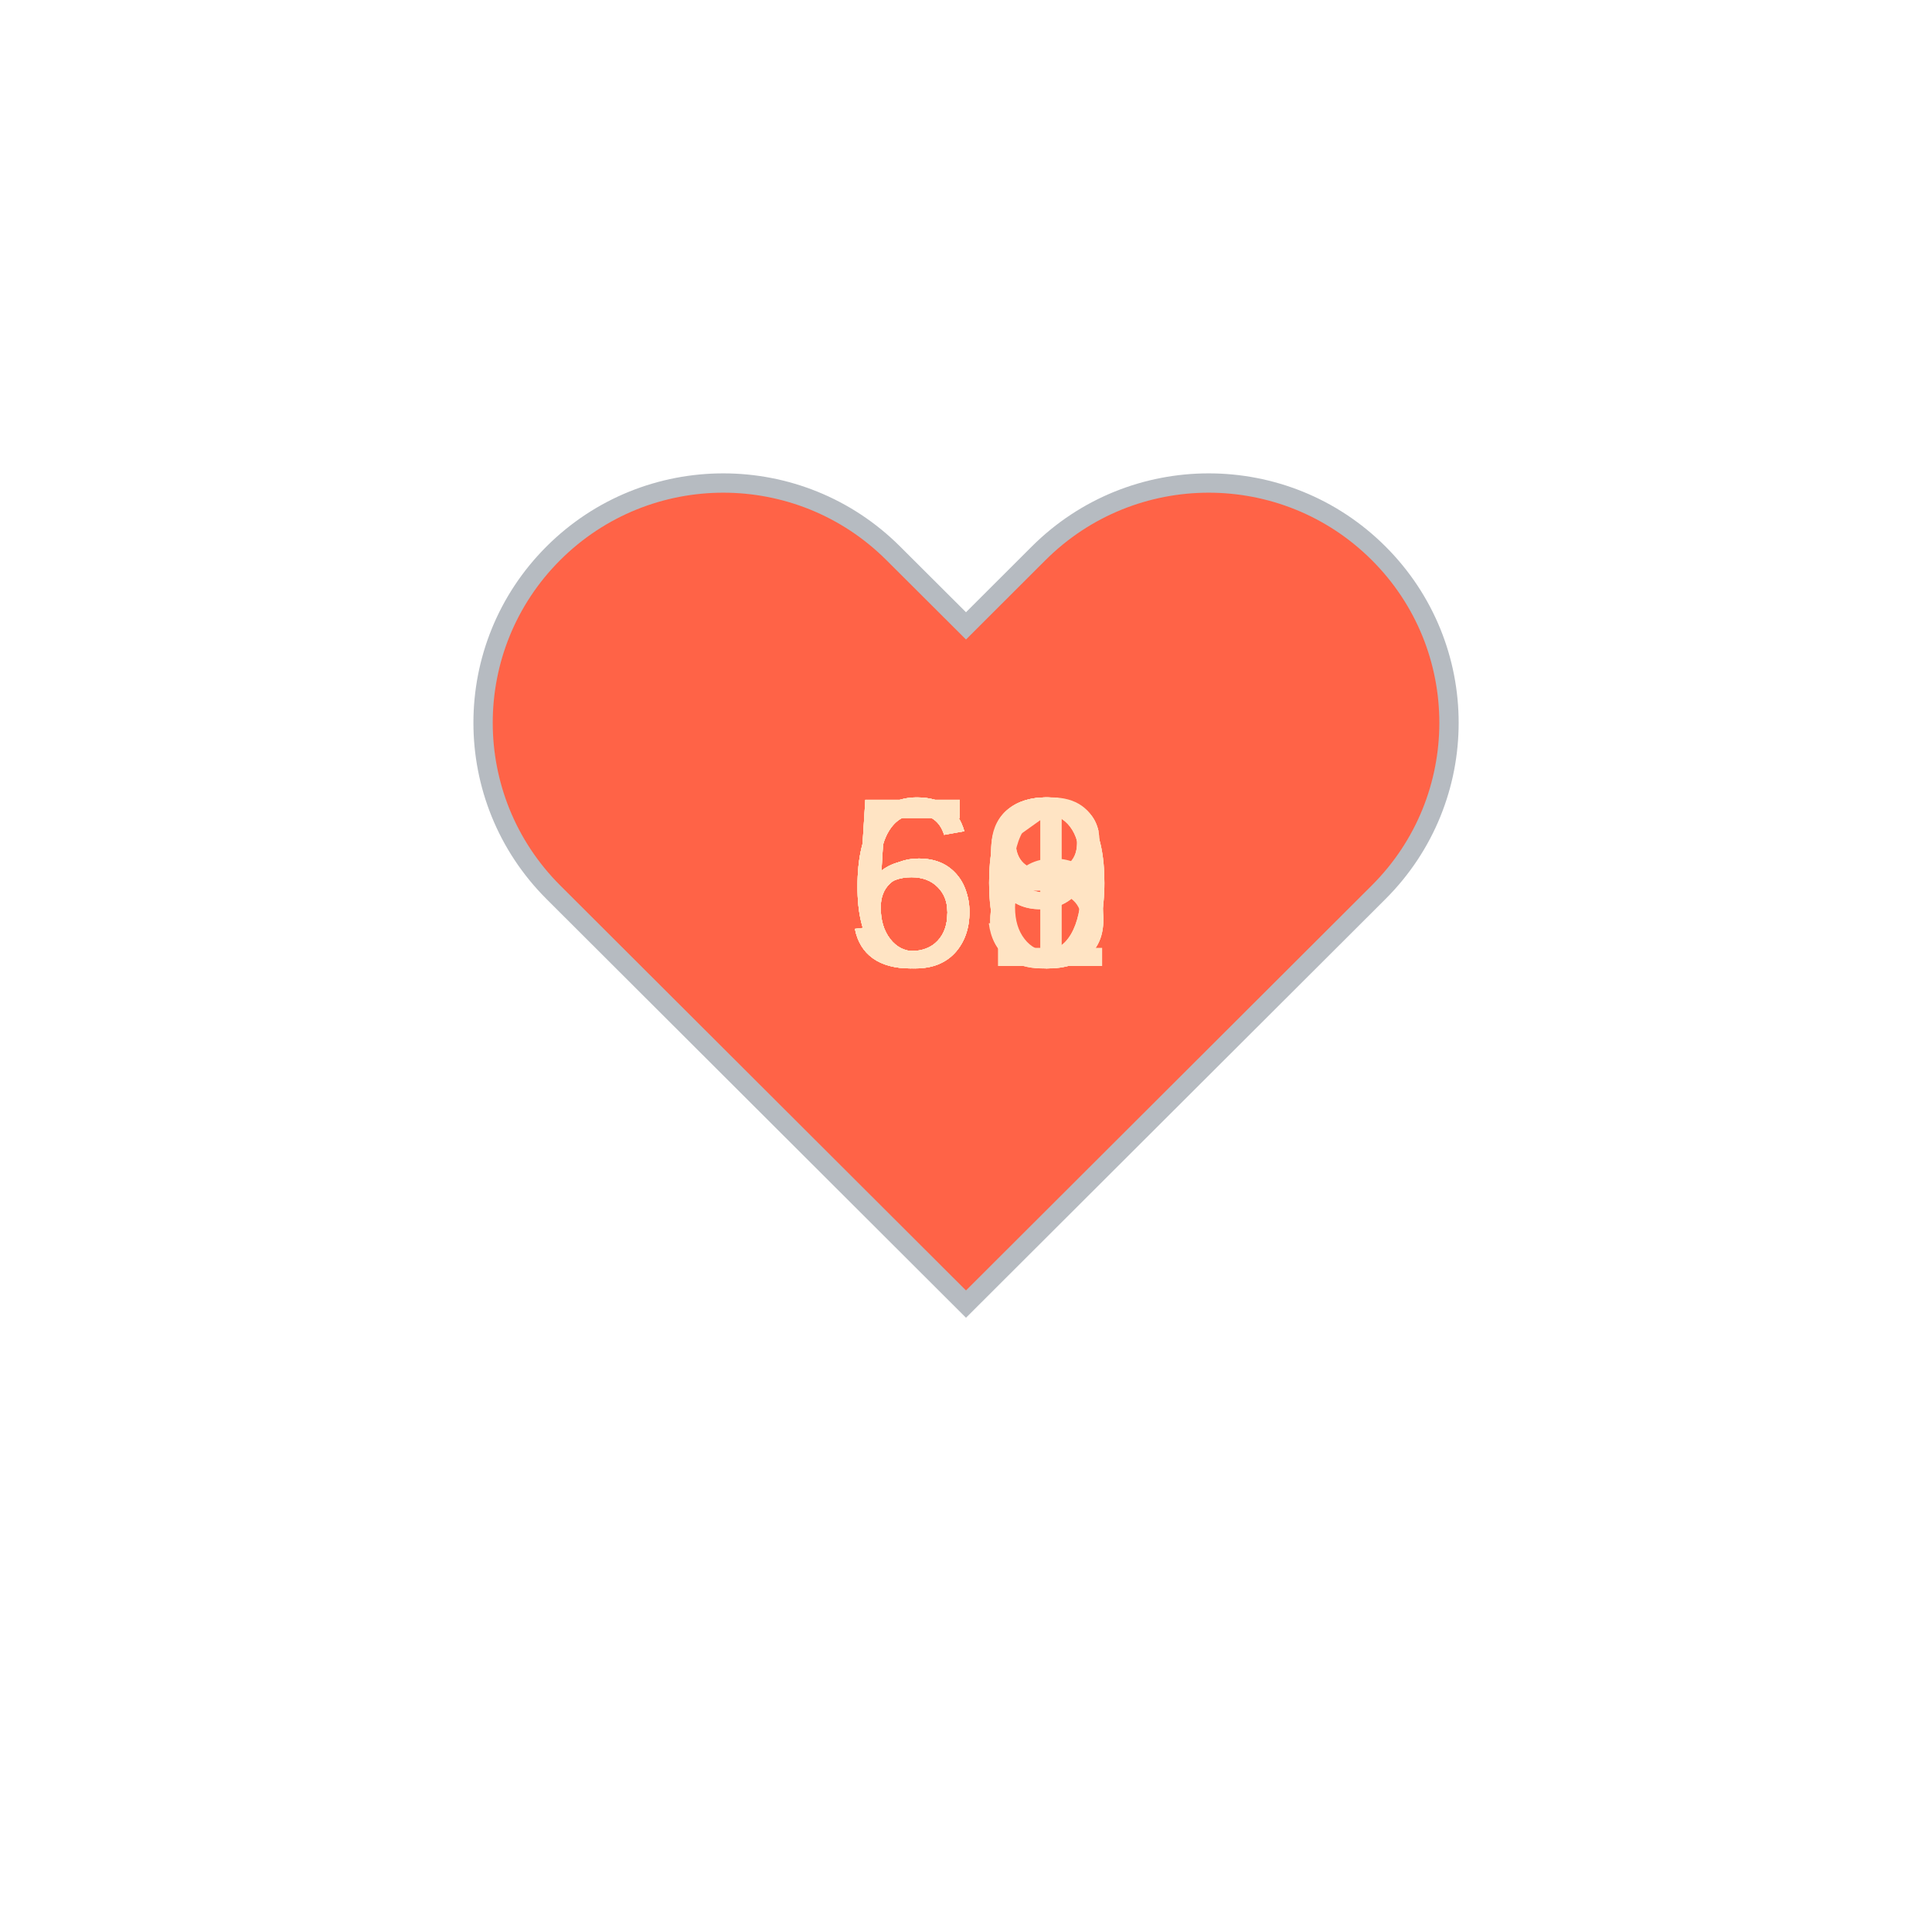
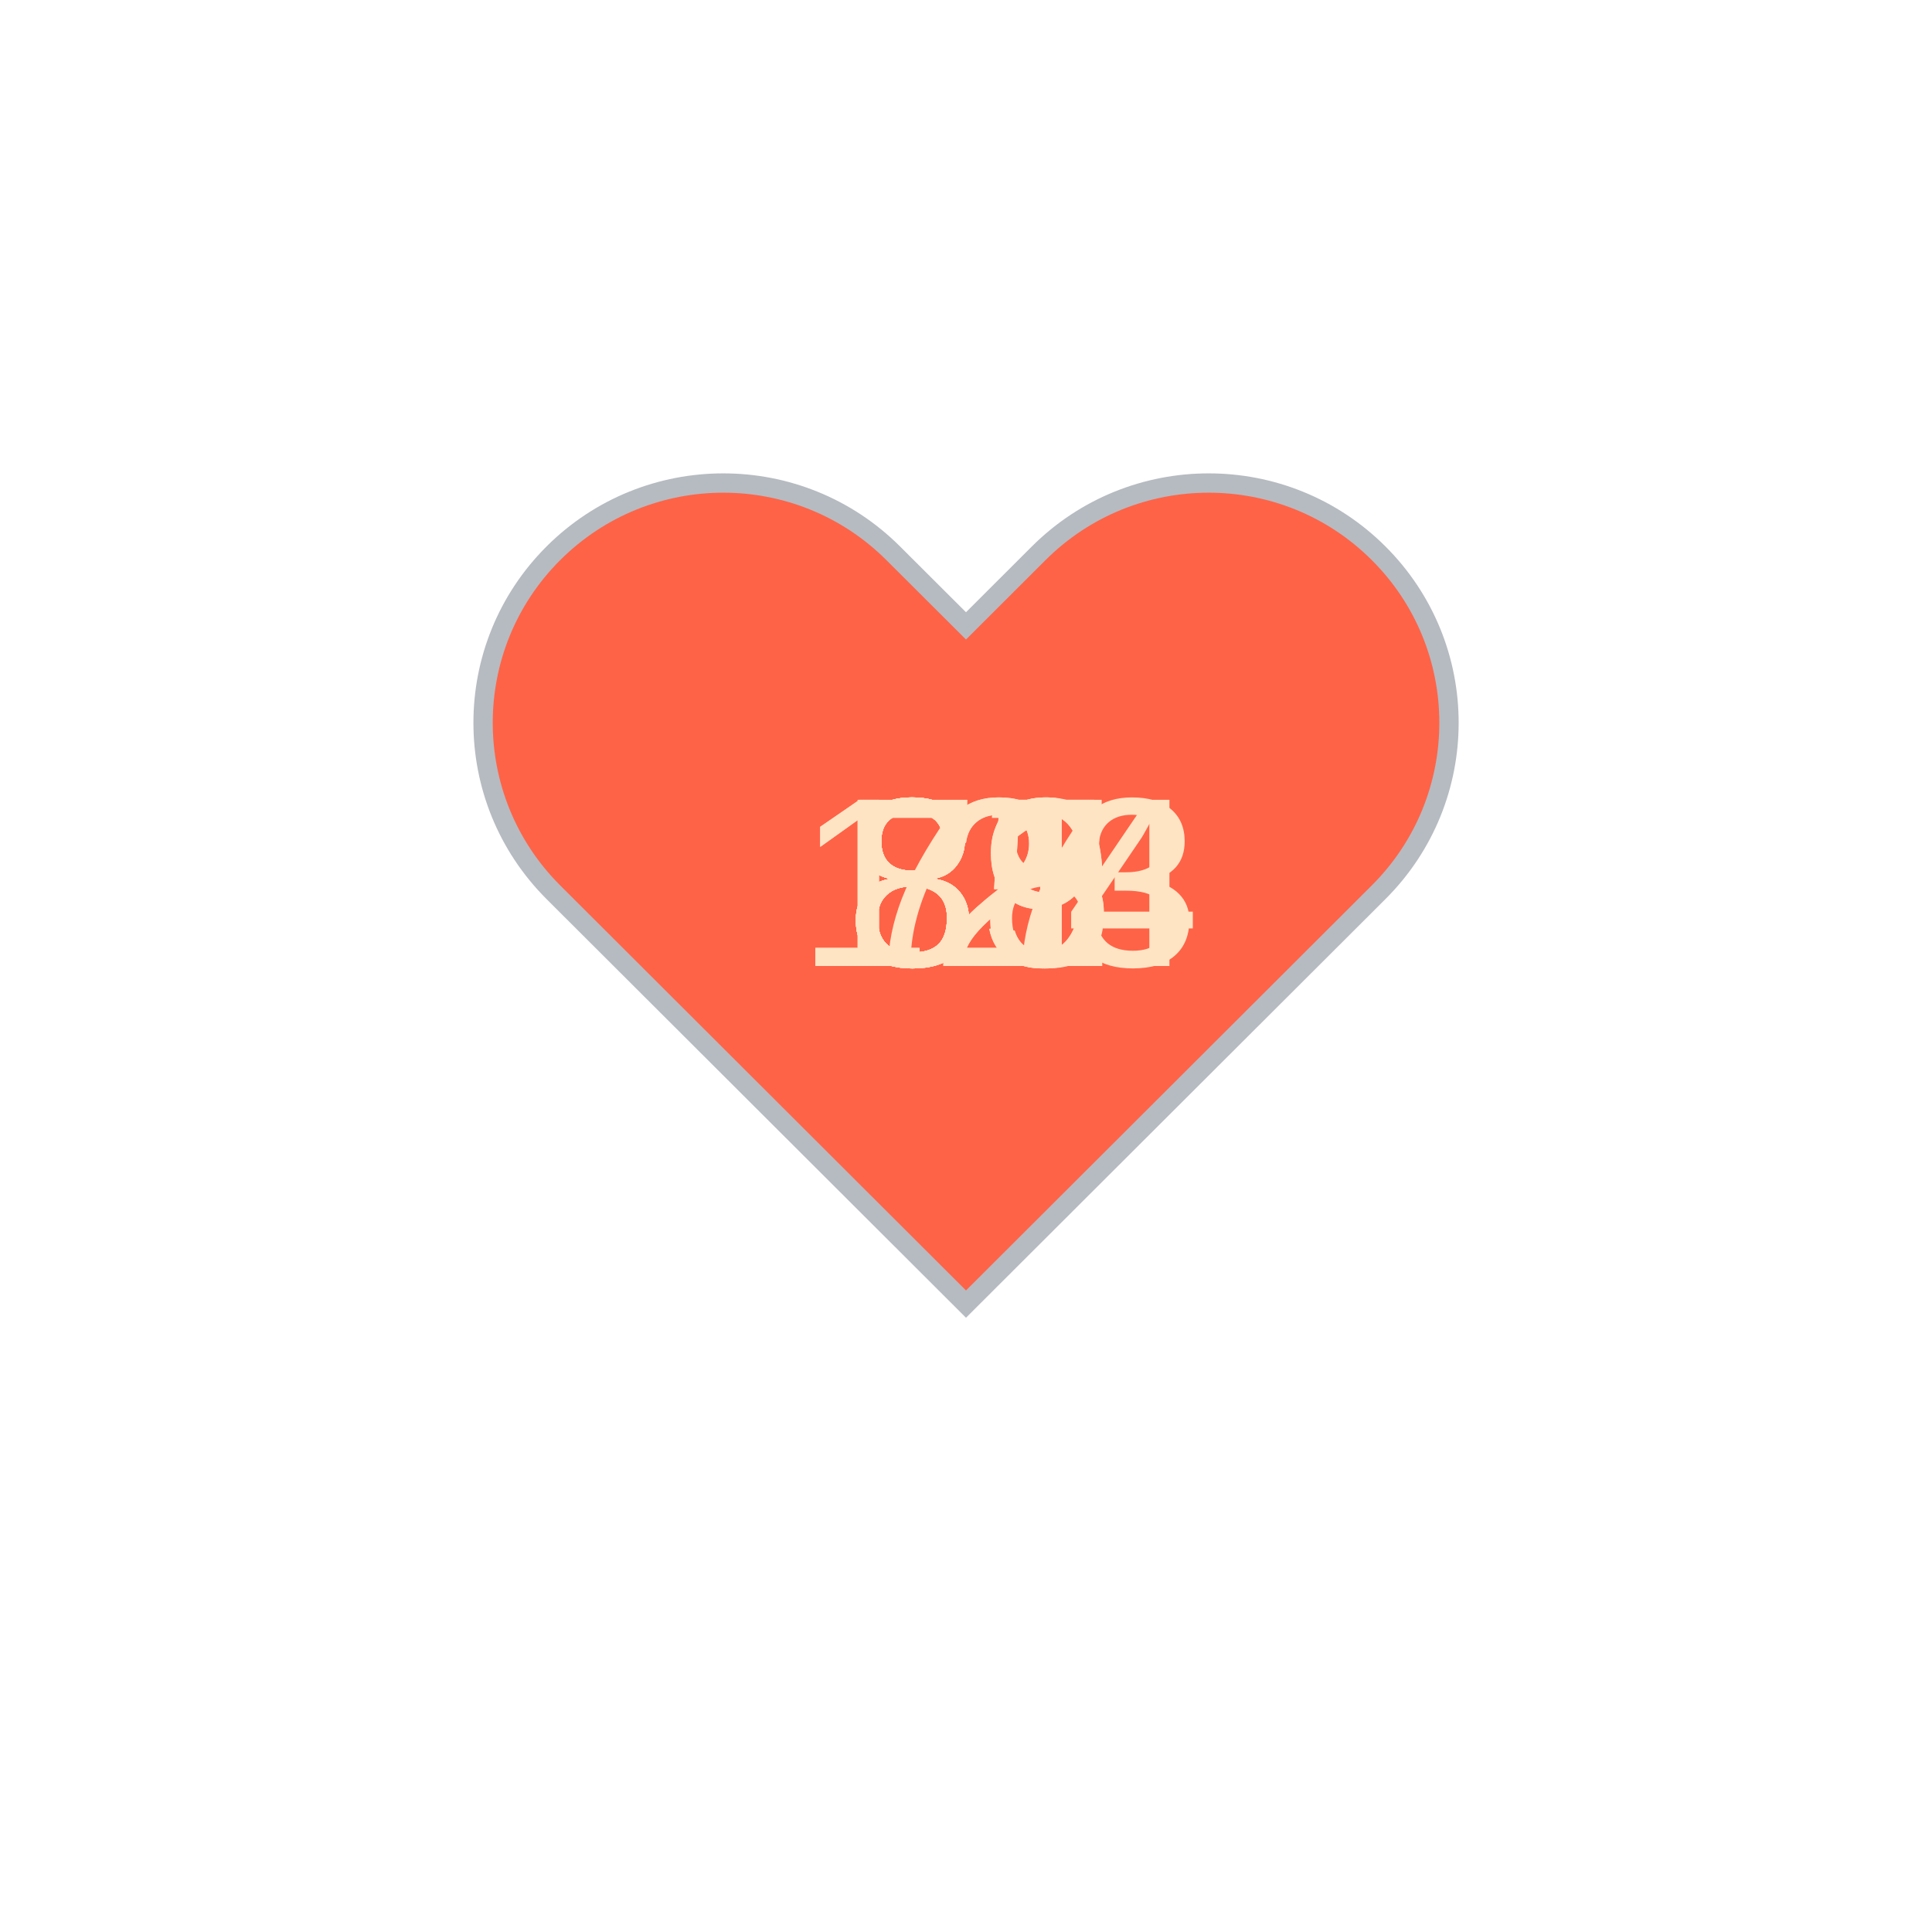
<svg xmlns="http://www.w3.org/2000/svg" baseProfile="full" height="150" version="1.1" viewBox="0,0,200,200" width="150">
  <defs />
  <g transform="translate(100 100)">
    <path d="M92.71,7.27L92.71,7.27c-9.71-9.69-25.46-9.69-35.18,0L50,14.79l-7.54-7.52C32.75-2.42,17-2.42,7.29,7.27v0 c-9.71,9.69-9.71,25.41,0,35.1L50,85l42.71-42.63C102.43,32.68,102.43,16.96,92.71,7.27z" fill="tomato" stroke="#B6BBC1" stroke-width="2" transform="translate(-50 -50)" />
    <animateTransform additive="sum" attributeName="transform" dur="1.2s" repeatCount="indefinite" type="scale" values="1; 1.5; 1.25; 1.5; 1.5; 1;" />
-     <text fill="bisque" style="font-size:25px; font-family:Arial" transform="translate(-12.5 0)">58<animate attributeName="visibility" dur="12.0s" keyTimes="0;0.1;0.2;0.3;0.4;0.5;0.6;0.7;0.8;0.9;1.0" repeatCount="indefinite" values="visible;hidden;hidden;hidden;hidden;hidden;hidden;hidden;hidden;hidden;hidden" />
+     <text fill="bisque" style="font-size:25px; font-family:Arial" transform="translate(-12.5 0)">87<animate attributeName="visibility" dur="12.0s" keyTimes="0;0.1;0.2;0.3;0.4;0.5;0.6;0.7;0.8;0.9;1.0" repeatCount="indefinite" values="visible;hidden;hidden;hidden;hidden;hidden;hidden;hidden;hidden;hidden;hidden" />
    </text>
-     <text fill="bisque" style="font-size:25px; font-family:Arial" transform="translate(-12.5 0)">60<animate attributeName="visibility" dur="12.0s" keyTimes="0;0.1;0.2;0.3;0.4;0.5;0.6;0.7;0.8;0.9;1.0" repeatCount="indefinite" values="hidden;visible;hidden;hidden;hidden;hidden;hidden;hidden;hidden;hidden;hidden" />
+     <text fill="bisque" style="font-size:25px; font-family:Arial" transform="translate(-12.5 0)">85<animate attributeName="visibility" dur="12.0s" keyTimes="0;0.1;0.2;0.3;0.4;0.5;0.6;0.7;0.8;0.9;1.0" repeatCount="indefinite" values="hidden;visible;hidden;hidden;hidden;hidden;hidden;hidden;hidden;hidden;hidden" />
    </text>
-     <text fill="bisque" style="font-size:25px; font-family:Arial" transform="translate(-12.5 0)">56<animate attributeName="visibility" dur="12.0s" keyTimes="0;0.1;0.2;0.3;0.4;0.5;0.6;0.7;0.8;0.9;1.0" repeatCount="indefinite" values="hidden;hidden;visible;hidden;hidden;hidden;hidden;hidden;hidden;hidden;hidden" />
+     <text fill="bisque" style="font-size:25px; font-family:Arial" transform="translate(-12.5 0)">81<animate attributeName="visibility" dur="12.0s" keyTimes="0;0.1;0.2;0.3;0.4;0.5;0.6;0.7;0.8;0.9;1.0" repeatCount="indefinite" values="hidden;hidden;visible;hidden;hidden;hidden;hidden;hidden;hidden;hidden;hidden" />
    </text>
-     <text fill="bisque" style="font-size:25px; font-family:Arial" transform="translate(-12.5 0)">58<animate attributeName="visibility" dur="12.0s" keyTimes="0;0.1;0.2;0.3;0.4;0.5;0.6;0.7;0.8;0.9;1.0" repeatCount="indefinite" values="hidden;hidden;hidden;visible;hidden;hidden;hidden;hidden;hidden;hidden;hidden" />
+     <text fill="bisque" style="font-size:25px; font-family:Arial" transform="translate(-17.5 0)">123<animate attributeName="visibility" dur="12.0s" keyTimes="0;0.1;0.2;0.3;0.4;0.5;0.6;0.7;0.8;0.9;1.0" repeatCount="indefinite" values="hidden;hidden;hidden;visible;hidden;hidden;hidden;hidden;hidden;hidden;hidden" />
    </text>
-     <text fill="bisque" style="font-size:25px; font-family:Arial" transform="translate(-12.5 0)">61<animate attributeName="visibility" dur="12.0s" keyTimes="0;0.1;0.2;0.3;0.4;0.5;0.6;0.7;0.8;0.9;1.0" repeatCount="indefinite" values="hidden;hidden;hidden;hidden;visible;hidden;hidden;hidden;hidden;hidden;hidden" />
+     <text fill="bisque" style="font-size:25px; font-family:Arial" transform="translate(-17.5 0)">124<animate attributeName="visibility" dur="12.0s" keyTimes="0;0.1;0.2;0.3;0.4;0.5;0.6;0.7;0.8;0.9;1.0" repeatCount="indefinite" values="hidden;hidden;hidden;hidden;visible;hidden;hidden;hidden;hidden;hidden;hidden" />
    </text>
-     <text fill="bisque" style="font-size:25px; font-family:Arial" transform="translate(-12.5 0)">60<animate attributeName="visibility" dur="12.0s" keyTimes="0;0.1;0.2;0.3;0.4;0.5;0.6;0.7;0.8;0.9;1.0" repeatCount="indefinite" values="hidden;hidden;hidden;hidden;hidden;visible;hidden;hidden;hidden;hidden;hidden" />
+     <text fill="bisque" style="font-size:25px; font-family:Arial" transform="translate(-12.5 0)">85<animate attributeName="visibility" dur="12.0s" keyTimes="0;0.1;0.2;0.3;0.4;0.5;0.6;0.7;0.8;0.9;1.0" repeatCount="indefinite" values="hidden;hidden;hidden;hidden;hidden;visible;hidden;hidden;hidden;hidden;hidden" />
    </text>
-     <text fill="bisque" style="font-size:25px; font-family:Arial" transform="translate(-12.5 0)">59<animate attributeName="visibility" dur="12.0s" keyTimes="0;0.1;0.2;0.3;0.4;0.5;0.6;0.7;0.8;0.9;1.0" repeatCount="indefinite" values="hidden;hidden;hidden;hidden;hidden;hidden;visible;hidden;hidden;hidden;hidden" />
+     <text fill="bisque" style="font-size:25px; font-family:Arial" transform="translate(-12.5 0)">88<animate attributeName="visibility" dur="12.0s" keyTimes="0;0.1;0.2;0.3;0.4;0.5;0.6;0.7;0.8;0.9;1.0" repeatCount="indefinite" values="hidden;hidden;hidden;hidden;hidden;hidden;visible;hidden;hidden;hidden;hidden" />
    </text>
-     <text fill="bisque" style="font-size:25px; font-family:Arial" transform="translate(-12.5 0)">63<animate attributeName="visibility" dur="12.0s" keyTimes="0;0.1;0.2;0.3;0.4;0.5;0.6;0.7;0.8;0.9;1.0" repeatCount="indefinite" values="hidden;hidden;hidden;hidden;hidden;hidden;hidden;visible;hidden;hidden;hidden" />
+     <text fill="bisque" style="font-size:25px; font-family:Arial" transform="translate(-12.5 0)">89<animate attributeName="visibility" dur="12.0s" keyTimes="0;0.1;0.2;0.3;0.4;0.5;0.6;0.7;0.8;0.9;1.0" repeatCount="indefinite" values="hidden;hidden;hidden;hidden;hidden;hidden;hidden;visible;hidden;hidden;hidden" />
    </text>
-     <text fill="bisque" style="font-size:25px; font-family:Arial" transform="translate(-12.5 0)">59<animate attributeName="visibility" dur="12.0s" keyTimes="0;0.1;0.2;0.3;0.4;0.5;0.6;0.7;0.8;0.9;1.0" repeatCount="indefinite" values="hidden;hidden;hidden;hidden;hidden;hidden;hidden;hidden;visible;hidden;hidden" />
+     <text fill="bisque" style="font-size:25px; font-family:Arial" transform="translate(-12.5 0)">81<animate attributeName="visibility" dur="12.0s" keyTimes="0;0.1;0.2;0.3;0.4;0.5;0.6;0.7;0.8;0.9;1.0" repeatCount="indefinite" values="hidden;hidden;hidden;hidden;hidden;hidden;hidden;hidden;visible;hidden;hidden" />
    </text>
-     <text fill="bisque" style="font-size:25px; font-family:Arial" transform="translate(-12.5 0)">60<animate attributeName="visibility" dur="12.0s" keyTimes="0;0.1;0.2;0.3;0.4;0.5;0.6;0.7;0.8;0.9;1.0" repeatCount="indefinite" values="hidden;hidden;hidden;hidden;hidden;hidden;hidden;hidden;hidden;visible;hidden" />
+     <text fill="bisque" style="font-size:25px; font-family:Arial" transform="translate(-12.5 0)">79<animate attributeName="visibility" dur="12.0s" keyTimes="0;0.1;0.2;0.3;0.4;0.5;0.6;0.7;0.8;0.9;1.0" repeatCount="indefinite" values="hidden;hidden;hidden;hidden;hidden;hidden;hidden;hidden;hidden;visible;hidden" />
    </text>
  </g>
</svg>
